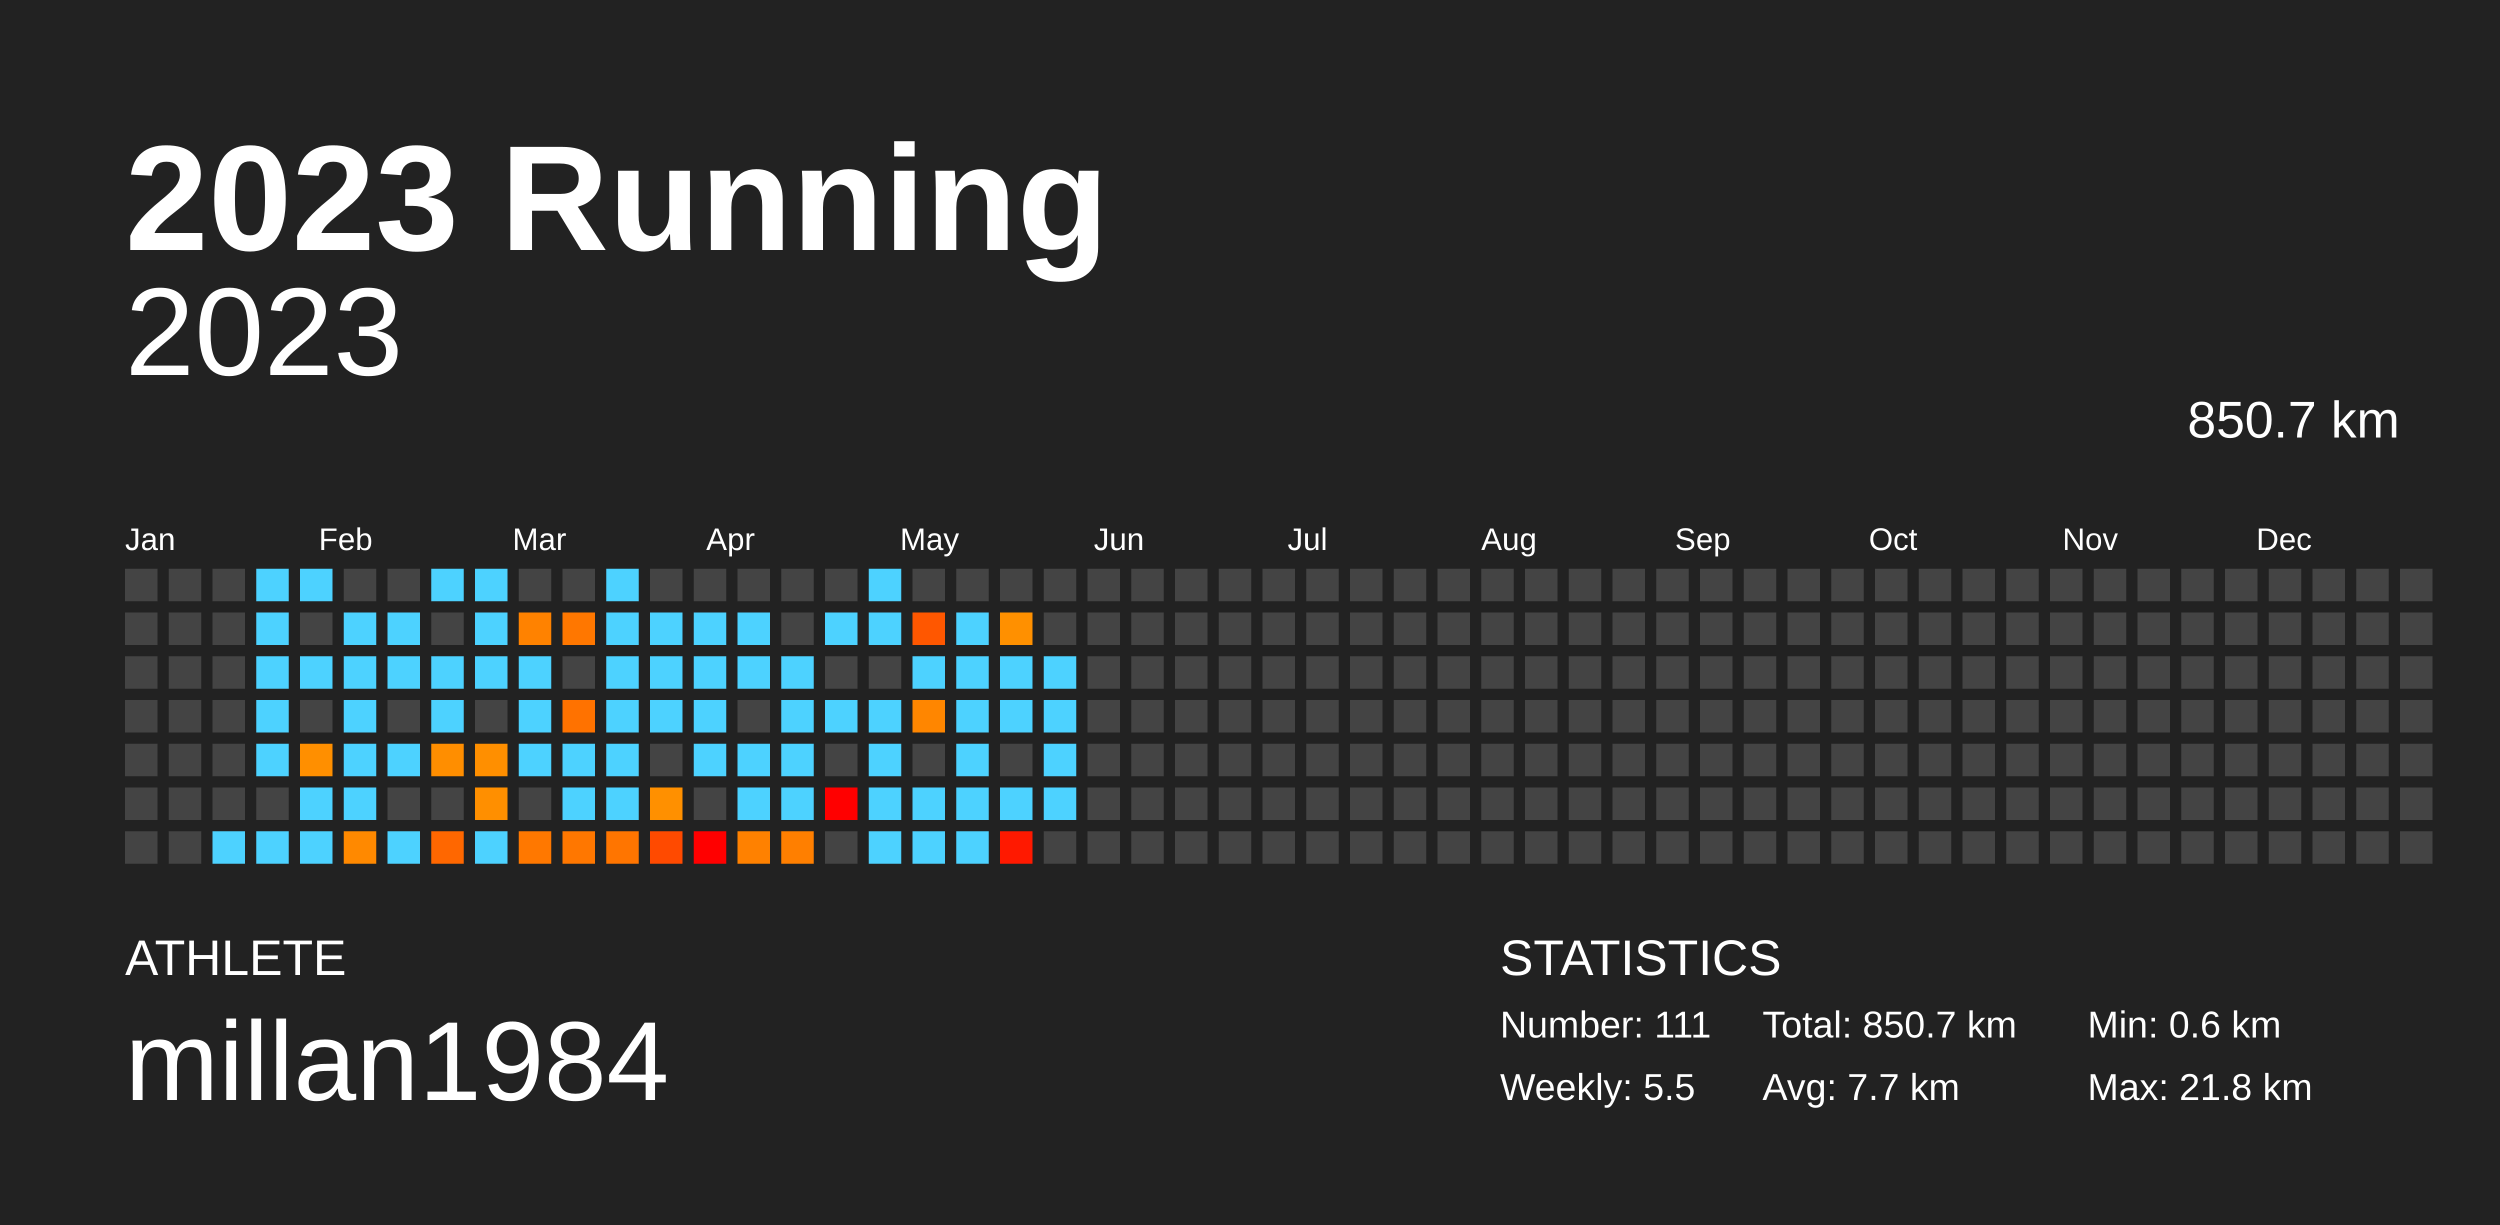
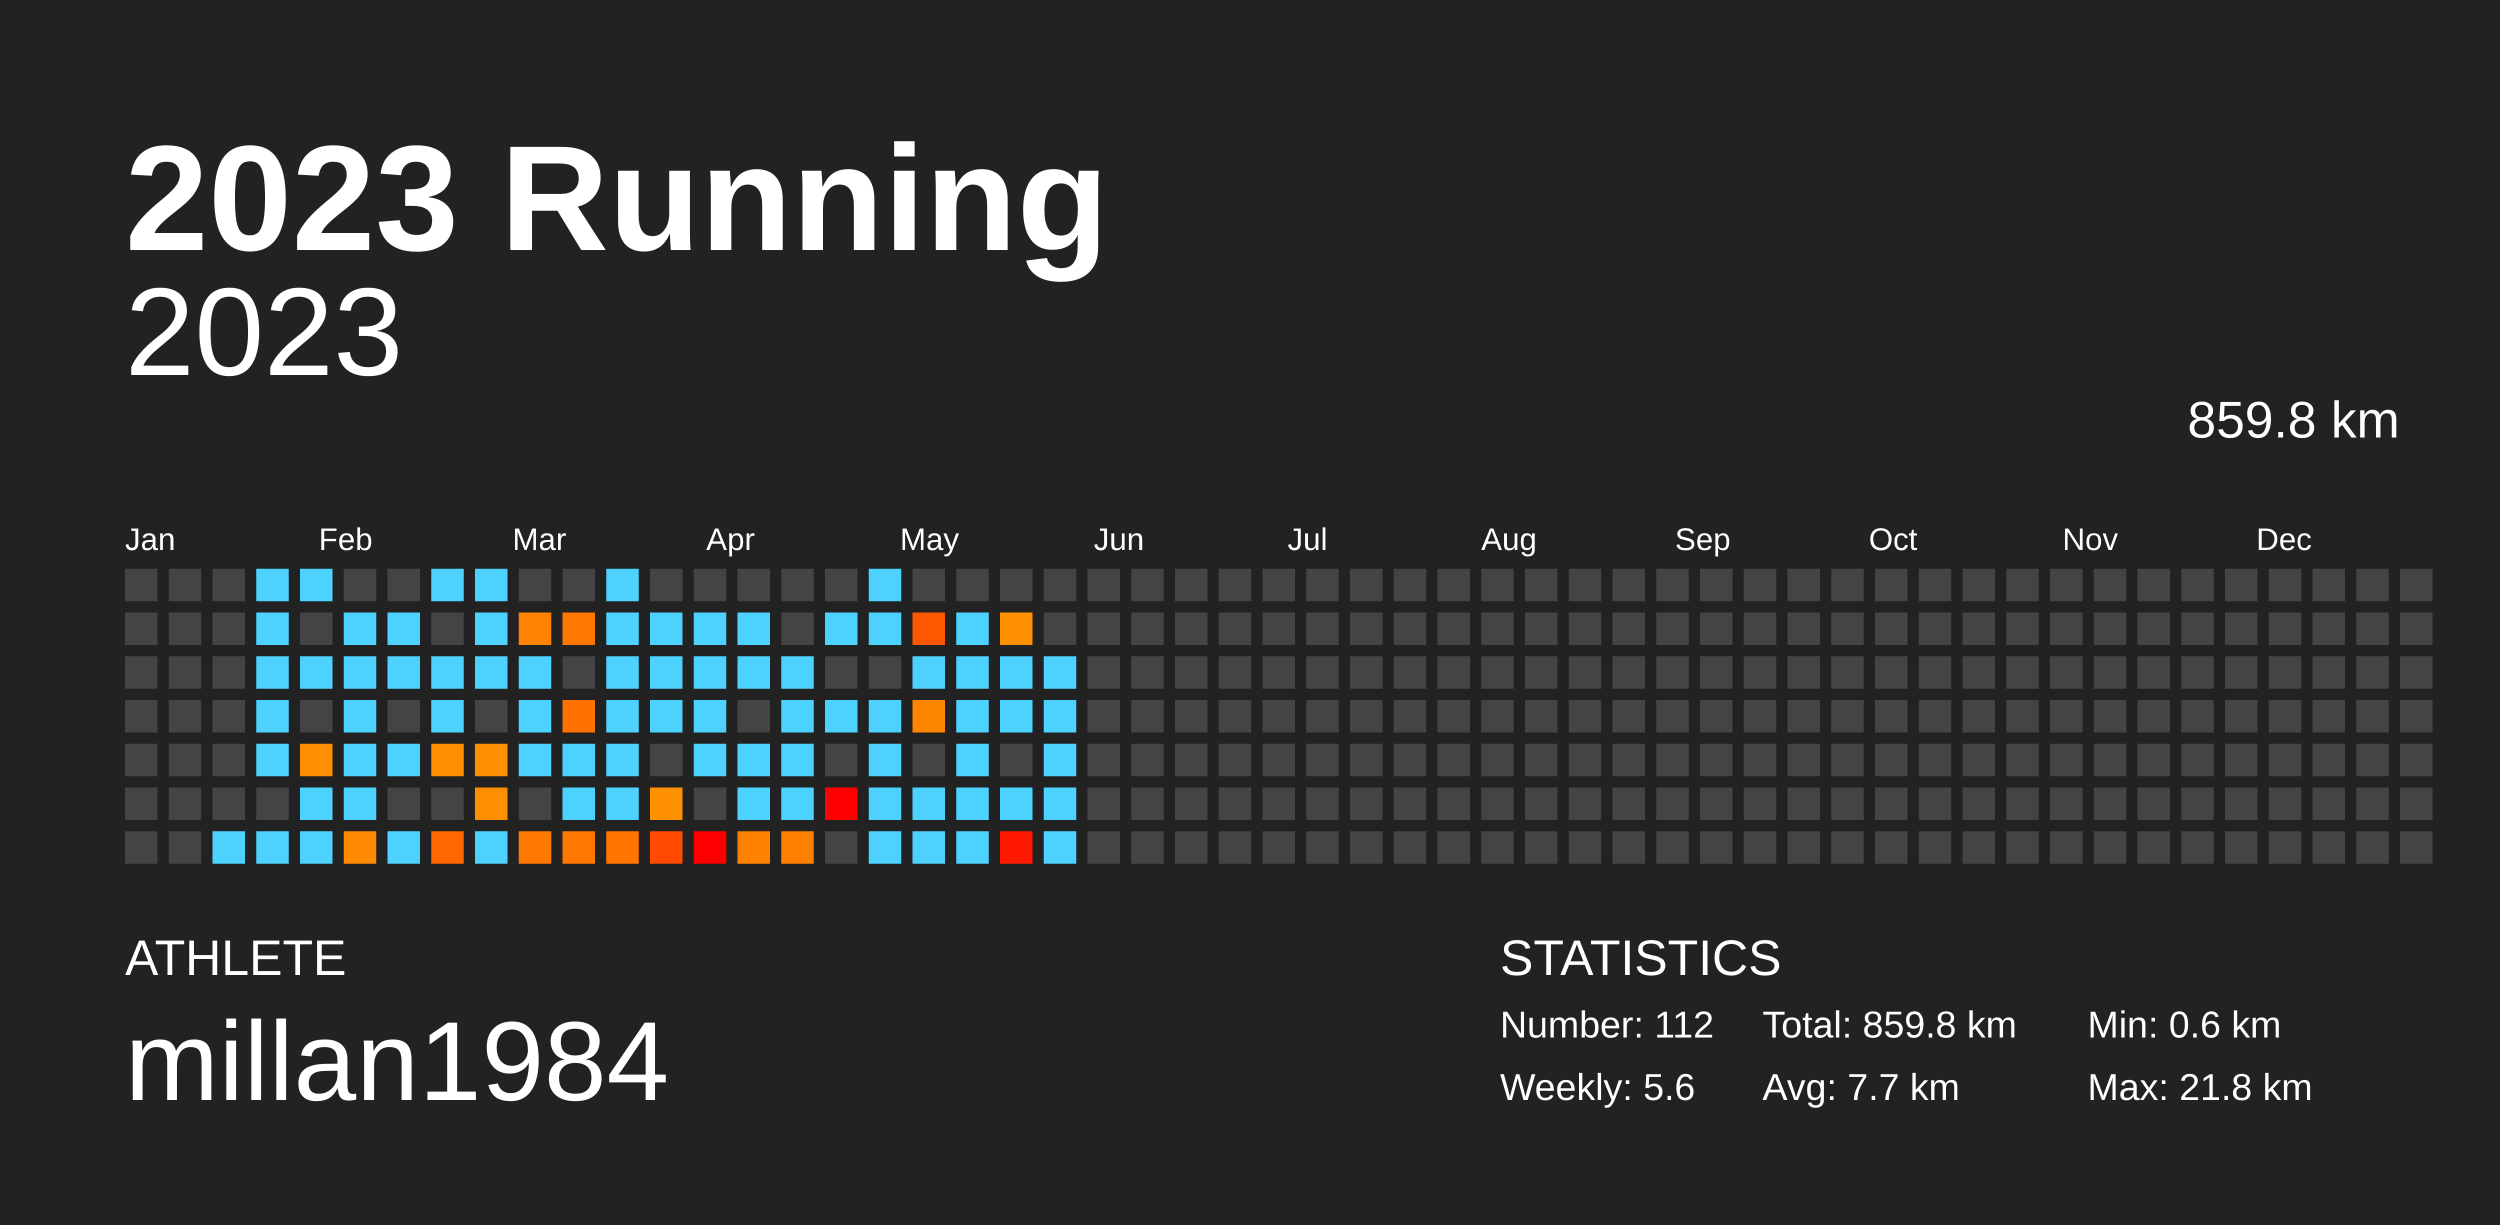
<svg xmlns="http://www.w3.org/2000/svg" baseProfile="full" height="98mm" version="1.1" viewBox="0,0,200,98" width="200mm">
  <defs />
  <rect fill="#222222" height="98" width="200" x="0" y="0" />
  <text fill="#FFFFFF" style="font-size:12px; font-family:Arial; font-weight:bold;" x="10" y="20">2023 Running</text>
  <text fill="#FFFFFF" style="font-size:4px; font-family:Arial" x="10" y="78">ATHLETE</text>
  <text fill="#FFFFFF" style="font-size:9px; font-family:Arial" x="10" y="88">millan1984</text>
  <text fill="#FFFFFF" style="font-size:4px; font-family:Arial" x="120" y="78">STATISTICS</text>
-   <text fill="#FFFFFF" style="font-size:3px; font-family:Arial" x="120" y="83">Number: 111</text>
-   <text fill="#FFFFFF" style="font-size:3px; font-family:Arial" x="120" y="88">Weekly: 5.5</text>
-   <text fill="#FFFFFF" style="font-size:3px; font-family:Arial" x="141" y="83">Total: 850.7 km</text>
+   <text fill="#FFFFFF" style="font-size:3px; font-family:Arial" x="120" y="83">Number: 112</text>
+   <text fill="#FFFFFF" style="font-size:3px; font-family:Arial" x="120" y="88">Weekly: 5.6</text>
+   <text fill="#FFFFFF" style="font-size:3px; font-family:Arial" x="141" y="83">Total: 859.8 km</text>
  <text fill="#FFFFFF" style="font-size:3px; font-family:Arial" x="141" y="88">Avg: 7.7 km</text>
  <text fill="#FFFFFF" style="font-size:3px; font-family:Arial" x="167" y="83">Min: 0.6 km</text>
  <text fill="#FFFFFF" style="font-size:3px; font-family:Arial" x="167" y="88">Max: 21.8 km</text>
  <text alignment-baseline="hanging" fill="#FFFFFF" style="font-size:10.0px; font-family:Arial;" x="10" y="30">2023</text>
-   <text alignment-baseline="hanging" fill="#FFFFFF" style="font-size:4.125px; font-family:Arial;" x="175" y="35">850.7 km</text>
+   <text alignment-baseline="hanging" fill="#FFFFFF" style="font-size:4.125px; font-family:Arial;" x="175" y="35">859.8 km</text>
  <text fill="#FFFFFF" style="font-size:2.5px; font-family:Arial" x="10.0" y="44">Jan</text>
  <text fill="#FFFFFF" style="font-size:2.5px; font-family:Arial" x="25.5" y="44">Feb</text>
  <text fill="#FFFFFF" style="font-size:2.5px; font-family:Arial" x="41.0" y="44">Mar</text>
  <text fill="#FFFFFF" style="font-size:2.5px; font-family:Arial" x="56.5" y="44">Apr</text>
  <text fill="#FFFFFF" style="font-size:2.5px; font-family:Arial" x="72.0" y="44">May</text>
  <text fill="#FFFFFF" style="font-size:2.5px; font-family:Arial" x="87.5" y="44">Jun</text>
  <text fill="#FFFFFF" style="font-size:2.5px; font-family:Arial" x="103.0" y="44">Jul</text>
  <text fill="#FFFFFF" style="font-size:2.5px; font-family:Arial" x="118.5" y="44">Aug</text>
  <text fill="#FFFFFF" style="font-size:2.5px; font-family:Arial" x="134.0" y="44">Sep</text>
  <text fill="#FFFFFF" style="font-size:2.5px; font-family:Arial" x="149.5" y="44">Oct</text>
  <text fill="#FFFFFF" style="font-size:2.5px; font-family:Arial" x="165.0" y="44">Nov</text>
  <text fill="#FFFFFF" style="font-size:2.5px; font-family:Arial" x="180.5" y="44">Dec</text>
  <rect fill="#444444" height="2.6" width="2.6" x="10.0" y="45.5" />
  <rect fill="#444444" height="2.6" width="2.6" x="10.0" y="49.0" />
  <rect fill="#444444" height="2.6" width="2.6" x="10.0" y="52.5" />
  <rect fill="#444444" height="2.6" width="2.6" x="10.0" y="56.0" />
  <rect fill="#444444" height="2.6" width="2.6" x="10.0" y="59.5" />
  <rect fill="#444444" height="2.6" width="2.6" x="10.0" y="63.0" />
  <rect fill="#444444" height="2.6" width="2.6" x="10.0" y="66.5" />
  <rect fill="#444444" height="2.6" width="2.6" x="13.5" y="45.5" />
  <rect fill="#444444" height="2.6" width="2.6" x="13.5" y="49.0" />
  <rect fill="#444444" height="2.6" width="2.6" x="13.5" y="52.5" />
  <rect fill="#444444" height="2.6" width="2.6" x="13.5" y="56.0" />
  <rect fill="#444444" height="2.6" width="2.6" x="13.5" y="59.5" />
  <rect fill="#444444" height="2.6" width="2.6" x="13.5" y="63.0" />
  <rect fill="#444444" height="2.6" width="2.6" x="13.5" y="66.5" />
  <rect fill="#444444" height="2.6" width="2.6" x="17.0" y="45.5" />
  <rect fill="#444444" height="2.6" width="2.6" x="17.0" y="49.0" />
  <rect fill="#444444" height="2.6" width="2.6" x="17.0" y="52.5" />
  <rect fill="#444444" height="2.6" width="2.6" x="17.0" y="56.0" />
  <rect fill="#444444" height="2.6" width="2.6" x="17.0" y="59.5" />
  <rect fill="#444444" height="2.6" width="2.6" x="17.0" y="63.0" />
  <rect fill="#4dd2ff" height="2.6" width="2.6" x="17.0" y="66.5" />
  <rect fill="#4dd2ff" height="2.6" width="2.6" x="20.5" y="45.5" />
  <rect fill="#4dd2ff" height="2.6" width="2.6" x="20.5" y="49.0" />
  <rect fill="#4dd2ff" height="2.6" width="2.6" x="20.5" y="52.5" />
  <rect fill="#4dd2ff" height="2.6" width="2.6" x="20.5" y="56.0" />
  <rect fill="#4dd2ff" height="2.6" width="2.6" x="20.5" y="59.5" />
  <rect fill="#444444" height="2.6" width="2.6" x="20.5" y="63.0" />
  <rect fill="#4dd2ff" height="2.6" width="2.6" x="20.5" y="66.5" />
  <rect fill="#4dd2ff" height="2.6" width="2.6" x="24.0" y="45.5" />
  <rect fill="#444444" height="2.6" width="2.6" x="24.0" y="49.0" />
  <rect fill="#4dd2ff" height="2.6" width="2.6" x="24.0" y="52.5" />
  <rect fill="#444444" height="2.6" width="2.6" x="24.0" y="56.0" />
  <rect fill="#ff8f00" height="2.6" width="2.6" x="24.0" y="59.5" />
  <rect fill="#4dd2ff" height="2.6" width="2.6" x="24.0" y="63.0" />
  <rect fill="#4dd2ff" height="2.6" width="2.6" x="24.0" y="66.5" />
  <rect fill="#444444" height="2.6" width="2.6" x="27.5" y="45.5" />
  <rect fill="#4dd2ff" height="2.6" width="2.6" x="27.5" y="49.0" />
  <rect fill="#4dd2ff" height="2.6" width="2.6" x="27.5" y="52.5" />
  <rect fill="#4dd2ff" height="2.6" width="2.6" x="27.5" y="56.0" />
  <rect fill="#4dd2ff" height="2.6" width="2.6" x="27.5" y="59.5" />
  <rect fill="#4dd2ff" height="2.6" width="2.6" x="27.5" y="63.0" />
  <rect fill="#ff8900" height="2.6" width="2.6" x="27.5" y="66.5" />
  <rect fill="#444444" height="2.6" width="2.6" x="31.0" y="45.5" />
  <rect fill="#4dd2ff" height="2.6" width="2.6" x="31.0" y="49.0" />
  <rect fill="#4dd2ff" height="2.6" width="2.6" x="31.0" y="52.5" />
  <rect fill="#444444" height="2.6" width="2.6" x="31.0" y="56.0" />
  <rect fill="#4dd2ff" height="2.6" width="2.6" x="31.0" y="59.5" />
  <rect fill="#444444" height="2.6" width="2.6" x="31.0" y="63.0" />
  <rect fill="#4dd2ff" height="2.6" width="2.6" x="31.0" y="66.5" />
  <rect fill="#4dd2ff" height="2.6" width="2.6" x="34.5" y="45.5" />
  <rect fill="#444444" height="2.6" width="2.6" x="34.5" y="49.0" />
  <rect fill="#4dd2ff" height="2.6" width="2.6" x="34.5" y="52.5" />
  <rect fill="#4dd2ff" height="2.6" width="2.6" x="34.5" y="56.0" />
  <rect fill="#ff8e00" height="2.6" width="2.6" x="34.5" y="59.5" />
  <rect fill="#444444" height="2.6" width="2.6" x="34.5" y="63.0" />
  <rect fill="#ff6700" height="2.6" width="2.6" x="34.5" y="66.5" />
  <rect fill="#4dd2ff" height="2.6" width="2.6" x="38.0" y="45.5" />
  <rect fill="#4dd2ff" height="2.6" width="2.6" x="38.0" y="49.0" />
  <rect fill="#4dd2ff" height="2.6" width="2.6" x="38.0" y="52.5" />
  <rect fill="#444444" height="2.6" width="2.6" x="38.0" y="56.0" />
  <rect fill="#ff8f00" height="2.6" width="2.6" x="38.0" y="59.5" />
  <rect fill="#ff8f00" height="2.6" width="2.6" x="38.0" y="63.0" />
  <rect fill="#4dd2ff" height="2.6" width="2.6" x="38.0" y="66.5" />
  <rect fill="#444444" height="2.6" width="2.6" x="41.5" y="45.5" />
  <rect fill="#ff8200" height="2.6" width="2.6" x="41.5" y="49.0" />
  <rect fill="#4dd2ff" height="2.6" width="2.6" x="41.5" y="52.5" />
  <rect fill="#4dd2ff" height="2.6" width="2.6" x="41.5" y="56.0" />
  <rect fill="#4dd2ff" height="2.6" width="2.6" x="41.5" y="59.5" />
  <rect fill="#444444" height="2.6" width="2.6" x="41.5" y="63.0" />
  <rect fill="#ff7800" height="2.6" width="2.6" x="41.5" y="66.5" />
  <rect fill="#444444" height="2.6" width="2.6" x="45.0" y="45.5" />
  <rect fill="#ff7700" height="2.6" width="2.6" x="45.0" y="49.0" />
  <rect fill="#444444" height="2.6" width="2.6" x="45.0" y="52.5" />
  <rect fill="#ff7200" height="2.6" width="2.6" x="45.0" y="56.0" />
  <rect fill="#4dd2ff" height="2.6" width="2.6" x="45.0" y="59.5" />
  <rect fill="#4dd2ff" height="2.6" width="2.6" x="45.0" y="63.0" />
  <rect fill="#ff7700" height="2.6" width="2.6" x="45.0" y="66.5" />
  <rect fill="#4dd2ff" height="2.6" width="2.6" x="48.5" y="45.5" />
  <rect fill="#4dd2ff" height="2.6" width="2.6" x="48.5" y="49.0" />
  <rect fill="#4dd2ff" height="2.6" width="2.6" x="48.5" y="52.5" />
  <rect fill="#4dd2ff" height="2.6" width="2.6" x="48.5" y="56.0" />
  <rect fill="#4dd2ff" height="2.6" width="2.6" x="48.5" y="59.5" />
  <rect fill="#4dd2ff" height="2.6" width="2.6" x="48.5" y="63.0" />
  <rect fill="#ff7500" height="2.6" width="2.6" x="48.5" y="66.5" />
  <rect fill="#444444" height="2.6" width="2.6" x="52.0" y="45.5" />
  <rect fill="#4dd2ff" height="2.6" width="2.6" x="52.0" y="49.0" />
  <rect fill="#4dd2ff" height="2.6" width="2.6" x="52.0" y="52.5" />
  <rect fill="#4dd2ff" height="2.6" width="2.6" x="52.0" y="56.0" />
  <rect fill="#444444" height="2.6" width="2.6" x="52.0" y="59.5" />
  <rect fill="#ff9000" height="2.6" width="2.6" x="52.0" y="63.0" />
  <rect fill="#ff4a00" height="2.6" width="2.6" x="52.0" y="66.5" />
  <rect fill="#444444" height="2.6" width="2.6" x="55.5" y="45.5" />
  <rect fill="#4dd2ff" height="2.6" width="2.6" x="55.5" y="49.0" />
  <rect fill="#4dd2ff" height="2.6" width="2.6" x="55.5" y="52.5" />
  <rect fill="#4dd2ff" height="2.6" width="2.6" x="55.5" y="56.0" />
  <rect fill="#4dd2ff" height="2.6" width="2.6" x="55.5" y="59.5" />
  <rect fill="#444444" height="2.6" width="2.6" x="55.5" y="63.0" />
  <rect fill="red" height="2.6" width="2.6" x="55.5" y="66.5" />
  <rect fill="#444444" height="2.6" width="2.6" x="59.0" y="45.5" />
  <rect fill="#4dd2ff" height="2.6" width="2.6" x="59.0" y="49.0" />
  <rect fill="#4dd2ff" height="2.6" width="2.6" x="59.0" y="52.5" />
  <rect fill="#444444" height="2.6" width="2.6" x="59.0" y="56.0" />
  <rect fill="#4dd2ff" height="2.6" width="2.6" x="59.0" y="59.5" />
  <rect fill="#4dd2ff" height="2.6" width="2.6" x="59.0" y="63.0" />
  <rect fill="#ff8100" height="2.6" width="2.6" x="59.0" y="66.5" />
  <rect fill="#444444" height="2.6" width="2.6" x="62.5" y="45.5" />
  <rect fill="#444444" height="2.6" width="2.6" x="62.5" y="49.0" />
  <rect fill="#4dd2ff" height="2.6" width="2.6" x="62.5" y="52.5" />
  <rect fill="#4dd2ff" height="2.6" width="2.6" x="62.5" y="56.0" />
  <rect fill="#4dd2ff" height="2.6" width="2.6" x="62.5" y="59.5" />
  <rect fill="#4dd2ff" height="2.6" width="2.6" x="62.5" y="63.0" />
  <rect fill="#ff7f00" height="2.6" width="2.6" x="62.5" y="66.5" />
  <rect fill="#444444" height="2.6" width="2.6" x="66.0" y="45.5" />
  <rect fill="#4dd2ff" height="2.6" width="2.6" x="66.0" y="49.0" />
  <rect fill="#444444" height="2.6" width="2.6" x="66.0" y="52.5" />
  <rect fill="#4dd2ff" height="2.6" width="2.6" x="66.0" y="56.0" />
  <rect fill="#444444" height="2.6" width="2.6" x="66.0" y="59.5" />
  <rect fill="red" height="2.6" width="2.6" x="66.0" y="63.0" />
  <rect fill="#444444" height="2.6" width="2.6" x="66.0" y="66.5" />
  <rect fill="#4dd2ff" height="2.6" width="2.6" x="69.5" y="45.5" />
  <rect fill="#4dd2ff" height="2.6" width="2.6" x="69.5" y="49.0" />
  <rect fill="#444444" height="2.6" width="2.6" x="69.5" y="52.5" />
  <rect fill="#4dd2ff" height="2.6" width="2.6" x="69.5" y="56.0" />
  <rect fill="#4dd2ff" height="2.6" width="2.6" x="69.5" y="59.5" />
  <rect fill="#4dd2ff" height="2.6" width="2.6" x="69.5" y="63.0" />
  <rect fill="#4dd2ff" height="2.6" width="2.6" x="69.5" y="66.5" />
  <rect fill="#444444" height="2.6" width="2.6" x="73.0" y="45.5" />
  <rect fill="#ff5700" height="2.6" width="2.6" x="73.0" y="49.0" />
  <rect fill="#4dd2ff" height="2.6" width="2.6" x="73.0" y="52.5" />
  <rect fill="#ff8600" height="2.6" width="2.6" x="73.0" y="56.0" />
  <rect fill="#444444" height="2.6" width="2.6" x="73.0" y="59.5" />
  <rect fill="#4dd2ff" height="2.6" width="2.6" x="73.0" y="63.0" />
  <rect fill="#4dd2ff" height="2.6" width="2.6" x="73.0" y="66.5" />
  <rect fill="#444444" height="2.6" width="2.6" x="76.5" y="45.5" />
  <rect fill="#4dd2ff" height="2.6" width="2.6" x="76.5" y="49.0" />
  <rect fill="#4dd2ff" height="2.6" width="2.6" x="76.5" y="52.5" />
  <rect fill="#4dd2ff" height="2.6" width="2.6" x="76.5" y="56.0" />
  <rect fill="#4dd2ff" height="2.6" width="2.6" x="76.5" y="59.5" />
  <rect fill="#4dd2ff" height="2.6" width="2.6" x="76.5" y="63.0" />
  <rect fill="#4dd2ff" height="2.6" width="2.6" x="76.5" y="66.5" />
  <rect fill="#444444" height="2.6" width="2.6" x="80.0" y="45.5" />
  <rect fill="#ff9000" height="2.6" width="2.6" x="80.0" y="49.0" />
  <rect fill="#4dd2ff" height="2.6" width="2.6" x="80.0" y="52.5" />
  <rect fill="#4dd2ff" height="2.6" width="2.6" x="80.0" y="56.0" />
  <rect fill="#444444" height="2.6" width="2.6" x="80.0" y="59.5" />
  <rect fill="#4dd2ff" height="2.6" width="2.6" x="80.0" y="63.0" />
  <rect fill="#ff1900" height="2.6" width="2.6" x="80.0" y="66.5" />
  <rect fill="#444444" height="2.6" width="2.6" x="83.5" y="45.5" />
  <rect fill="#444444" height="2.6" width="2.6" x="83.5" y="49.0" />
  <rect fill="#4dd2ff" height="2.6" width="2.6" x="83.5" y="52.5" />
  <rect fill="#4dd2ff" height="2.6" width="2.6" x="83.5" y="56.0" />
  <rect fill="#4dd2ff" height="2.6" width="2.6" x="83.5" y="59.5" />
  <rect fill="#4dd2ff" height="2.6" width="2.6" x="83.5" y="63.0" />
-   <rect fill="#444444" height="2.6" width="2.6" x="83.5" y="66.5" />
+   <rect fill="#4dd2ff" height="2.6" width="2.6" x="83.5" y="66.5" />
  <rect fill="#444444" height="2.6" width="2.6" x="87.0" y="45.5" />
  <rect fill="#444444" height="2.6" width="2.6" x="87.0" y="49.0" />
  <rect fill="#444444" height="2.6" width="2.6" x="87.0" y="52.5" />
  <rect fill="#444444" height="2.6" width="2.6" x="87.0" y="56.0" />
  <rect fill="#444444" height="2.6" width="2.6" x="87.0" y="59.5" />
  <rect fill="#444444" height="2.6" width="2.6" x="87.0" y="63.0" />
  <rect fill="#444444" height="2.6" width="2.6" x="87.0" y="66.5" />
  <rect fill="#444444" height="2.6" width="2.6" x="90.5" y="45.5" />
  <rect fill="#444444" height="2.6" width="2.6" x="90.5" y="49.0" />
  <rect fill="#444444" height="2.6" width="2.6" x="90.5" y="52.5" />
  <rect fill="#444444" height="2.6" width="2.6" x="90.5" y="56.0" />
  <rect fill="#444444" height="2.6" width="2.6" x="90.5" y="59.5" />
  <rect fill="#444444" height="2.6" width="2.6" x="90.5" y="63.0" />
  <rect fill="#444444" height="2.6" width="2.6" x="90.5" y="66.5" />
  <rect fill="#444444" height="2.6" width="2.6" x="94.0" y="45.5" />
  <rect fill="#444444" height="2.6" width="2.6" x="94.0" y="49.0" />
  <rect fill="#444444" height="2.6" width="2.6" x="94.0" y="52.5" />
  <rect fill="#444444" height="2.6" width="2.6" x="94.0" y="56.0" />
  <rect fill="#444444" height="2.6" width="2.6" x="94.0" y="59.5" />
  <rect fill="#444444" height="2.6" width="2.6" x="94.0" y="63.0" />
  <rect fill="#444444" height="2.6" width="2.6" x="94.0" y="66.5" />
  <rect fill="#444444" height="2.6" width="2.6" x="97.5" y="45.5" />
  <rect fill="#444444" height="2.6" width="2.6" x="97.5" y="49.0" />
  <rect fill="#444444" height="2.6" width="2.6" x="97.5" y="52.5" />
  <rect fill="#444444" height="2.6" width="2.6" x="97.5" y="56.0" />
  <rect fill="#444444" height="2.6" width="2.6" x="97.5" y="59.5" />
  <rect fill="#444444" height="2.6" width="2.6" x="97.5" y="63.0" />
  <rect fill="#444444" height="2.6" width="2.6" x="97.5" y="66.5" />
  <rect fill="#444444" height="2.6" width="2.6" x="101.0" y="45.5" />
  <rect fill="#444444" height="2.6" width="2.6" x="101.0" y="49.0" />
  <rect fill="#444444" height="2.6" width="2.6" x="101.0" y="52.5" />
  <rect fill="#444444" height="2.6" width="2.6" x="101.0" y="56.0" />
  <rect fill="#444444" height="2.6" width="2.6" x="101.0" y="59.5" />
  <rect fill="#444444" height="2.6" width="2.6" x="101.0" y="63.0" />
  <rect fill="#444444" height="2.6" width="2.6" x="101.0" y="66.5" />
  <rect fill="#444444" height="2.6" width="2.6" x="104.5" y="45.5" />
  <rect fill="#444444" height="2.6" width="2.6" x="104.5" y="49.0" />
  <rect fill="#444444" height="2.6" width="2.6" x="104.5" y="52.5" />
  <rect fill="#444444" height="2.6" width="2.6" x="104.5" y="56.0" />
  <rect fill="#444444" height="2.6" width="2.6" x="104.5" y="59.5" />
  <rect fill="#444444" height="2.6" width="2.6" x="104.5" y="63.0" />
  <rect fill="#444444" height="2.6" width="2.6" x="104.5" y="66.5" />
  <rect fill="#444444" height="2.6" width="2.6" x="108.0" y="45.5" />
  <rect fill="#444444" height="2.6" width="2.6" x="108.0" y="49.0" />
  <rect fill="#444444" height="2.6" width="2.6" x="108.0" y="52.5" />
  <rect fill="#444444" height="2.6" width="2.6" x="108.0" y="56.0" />
  <rect fill="#444444" height="2.6" width="2.6" x="108.0" y="59.5" />
  <rect fill="#444444" height="2.6" width="2.6" x="108.0" y="63.0" />
  <rect fill="#444444" height="2.6" width="2.6" x="108.0" y="66.5" />
  <rect fill="#444444" height="2.6" width="2.6" x="111.5" y="45.5" />
  <rect fill="#444444" height="2.6" width="2.6" x="111.5" y="49.0" />
  <rect fill="#444444" height="2.6" width="2.6" x="111.5" y="52.5" />
  <rect fill="#444444" height="2.6" width="2.6" x="111.5" y="56.0" />
  <rect fill="#444444" height="2.6" width="2.6" x="111.5" y="59.5" />
  <rect fill="#444444" height="2.6" width="2.6" x="111.5" y="63.0" />
  <rect fill="#444444" height="2.6" width="2.6" x="111.5" y="66.5" />
  <rect fill="#444444" height="2.6" width="2.6" x="115.0" y="45.5" />
  <rect fill="#444444" height="2.6" width="2.6" x="115.0" y="49.0" />
  <rect fill="#444444" height="2.6" width="2.6" x="115.0" y="52.5" />
  <rect fill="#444444" height="2.6" width="2.6" x="115.0" y="56.0" />
  <rect fill="#444444" height="2.6" width="2.6" x="115.0" y="59.5" />
  <rect fill="#444444" height="2.6" width="2.6" x="115.0" y="63.0" />
  <rect fill="#444444" height="2.6" width="2.6" x="115.0" y="66.5" />
  <rect fill="#444444" height="2.6" width="2.6" x="118.5" y="45.5" />
  <rect fill="#444444" height="2.6" width="2.6" x="118.5" y="49.0" />
  <rect fill="#444444" height="2.6" width="2.6" x="118.5" y="52.5" />
  <rect fill="#444444" height="2.6" width="2.6" x="118.5" y="56.0" />
  <rect fill="#444444" height="2.6" width="2.6" x="118.5" y="59.5" />
  <rect fill="#444444" height="2.6" width="2.6" x="118.5" y="63.0" />
  <rect fill="#444444" height="2.6" width="2.6" x="118.5" y="66.5" />
  <rect fill="#444444" height="2.6" width="2.6" x="122.0" y="45.5" />
  <rect fill="#444444" height="2.6" width="2.6" x="122.0" y="49.0" />
  <rect fill="#444444" height="2.6" width="2.6" x="122.0" y="52.5" />
  <rect fill="#444444" height="2.6" width="2.6" x="122.0" y="56.0" />
  <rect fill="#444444" height="2.6" width="2.6" x="122.0" y="59.5" />
  <rect fill="#444444" height="2.6" width="2.6" x="122.0" y="63.0" />
  <rect fill="#444444" height="2.6" width="2.6" x="122.0" y="66.5" />
  <rect fill="#444444" height="2.6" width="2.6" x="125.5" y="45.5" />
  <rect fill="#444444" height="2.6" width="2.6" x="125.5" y="49.0" />
  <rect fill="#444444" height="2.6" width="2.6" x="125.5" y="52.5" />
  <rect fill="#444444" height="2.6" width="2.6" x="125.5" y="56.0" />
  <rect fill="#444444" height="2.6" width="2.6" x="125.5" y="59.5" />
  <rect fill="#444444" height="2.6" width="2.6" x="125.5" y="63.0" />
  <rect fill="#444444" height="2.6" width="2.6" x="125.5" y="66.5" />
  <rect fill="#444444" height="2.6" width="2.6" x="129.0" y="45.5" />
  <rect fill="#444444" height="2.6" width="2.6" x="129.0" y="49.0" />
  <rect fill="#444444" height="2.6" width="2.6" x="129.0" y="52.5" />
  <rect fill="#444444" height="2.6" width="2.6" x="129.0" y="56.0" />
  <rect fill="#444444" height="2.6" width="2.6" x="129.0" y="59.5" />
  <rect fill="#444444" height="2.6" width="2.6" x="129.0" y="63.0" />
  <rect fill="#444444" height="2.6" width="2.6" x="129.0" y="66.5" />
  <rect fill="#444444" height="2.6" width="2.6" x="132.5" y="45.5" />
  <rect fill="#444444" height="2.6" width="2.6" x="132.5" y="49.0" />
  <rect fill="#444444" height="2.6" width="2.6" x="132.5" y="52.5" />
  <rect fill="#444444" height="2.6" width="2.6" x="132.5" y="56.0" />
  <rect fill="#444444" height="2.6" width="2.6" x="132.5" y="59.5" />
  <rect fill="#444444" height="2.6" width="2.6" x="132.5" y="63.0" />
  <rect fill="#444444" height="2.6" width="2.6" x="132.5" y="66.5" />
  <rect fill="#444444" height="2.6" width="2.6" x="136.0" y="45.5" />
  <rect fill="#444444" height="2.6" width="2.6" x="136.0" y="49.0" />
  <rect fill="#444444" height="2.6" width="2.6" x="136.0" y="52.5" />
  <rect fill="#444444" height="2.6" width="2.6" x="136.0" y="56.0" />
  <rect fill="#444444" height="2.6" width="2.6" x="136.0" y="59.5" />
  <rect fill="#444444" height="2.6" width="2.6" x="136.0" y="63.0" />
  <rect fill="#444444" height="2.6" width="2.6" x="136.0" y="66.5" />
  <rect fill="#444444" height="2.6" width="2.6" x="139.5" y="45.5" />
  <rect fill="#444444" height="2.6" width="2.6" x="139.5" y="49.0" />
  <rect fill="#444444" height="2.6" width="2.6" x="139.5" y="52.5" />
  <rect fill="#444444" height="2.6" width="2.6" x="139.5" y="56.0" />
  <rect fill="#444444" height="2.6" width="2.6" x="139.5" y="59.5" />
  <rect fill="#444444" height="2.6" width="2.6" x="139.5" y="63.0" />
  <rect fill="#444444" height="2.6" width="2.6" x="139.5" y="66.5" />
  <rect fill="#444444" height="2.6" width="2.6" x="143.0" y="45.5" />
  <rect fill="#444444" height="2.6" width="2.6" x="143.0" y="49.0" />
  <rect fill="#444444" height="2.6" width="2.6" x="143.0" y="52.5" />
  <rect fill="#444444" height="2.6" width="2.6" x="143.0" y="56.0" />
  <rect fill="#444444" height="2.6" width="2.6" x="143.0" y="59.5" />
  <rect fill="#444444" height="2.6" width="2.6" x="143.0" y="63.0" />
  <rect fill="#444444" height="2.6" width="2.6" x="143.0" y="66.5" />
  <rect fill="#444444" height="2.6" width="2.6" x="146.5" y="45.5" />
  <rect fill="#444444" height="2.6" width="2.6" x="146.5" y="49.0" />
  <rect fill="#444444" height="2.6" width="2.6" x="146.5" y="52.5" />
  <rect fill="#444444" height="2.6" width="2.6" x="146.5" y="56.0" />
  <rect fill="#444444" height="2.6" width="2.6" x="146.5" y="59.5" />
  <rect fill="#444444" height="2.6" width="2.6" x="146.5" y="63.0" />
  <rect fill="#444444" height="2.6" width="2.6" x="146.5" y="66.5" />
  <rect fill="#444444" height="2.6" width="2.6" x="150.0" y="45.5" />
  <rect fill="#444444" height="2.6" width="2.6" x="150.0" y="49.0" />
  <rect fill="#444444" height="2.6" width="2.6" x="150.0" y="52.5" />
  <rect fill="#444444" height="2.6" width="2.6" x="150.0" y="56.0" />
  <rect fill="#444444" height="2.6" width="2.6" x="150.0" y="59.5" />
  <rect fill="#444444" height="2.6" width="2.6" x="150.0" y="63.0" />
  <rect fill="#444444" height="2.6" width="2.6" x="150.0" y="66.5" />
  <rect fill="#444444" height="2.6" width="2.6" x="153.5" y="45.5" />
  <rect fill="#444444" height="2.6" width="2.6" x="153.5" y="49.0" />
  <rect fill="#444444" height="2.6" width="2.6" x="153.5" y="52.5" />
  <rect fill="#444444" height="2.6" width="2.6" x="153.5" y="56.0" />
  <rect fill="#444444" height="2.6" width="2.6" x="153.5" y="59.5" />
  <rect fill="#444444" height="2.6" width="2.6" x="153.5" y="63.0" />
  <rect fill="#444444" height="2.6" width="2.6" x="153.5" y="66.5" />
  <rect fill="#444444" height="2.6" width="2.6" x="157.0" y="45.5" />
  <rect fill="#444444" height="2.6" width="2.6" x="157.0" y="49.0" />
  <rect fill="#444444" height="2.6" width="2.6" x="157.0" y="52.5" />
  <rect fill="#444444" height="2.6" width="2.6" x="157.0" y="56.0" />
  <rect fill="#444444" height="2.6" width="2.6" x="157.0" y="59.5" />
  <rect fill="#444444" height="2.6" width="2.6" x="157.0" y="63.0" />
  <rect fill="#444444" height="2.6" width="2.6" x="157.0" y="66.5" />
  <rect fill="#444444" height="2.6" width="2.6" x="160.5" y="45.5" />
  <rect fill="#444444" height="2.6" width="2.6" x="160.5" y="49.0" />
  <rect fill="#444444" height="2.6" width="2.6" x="160.5" y="52.5" />
  <rect fill="#444444" height="2.6" width="2.6" x="160.5" y="56.0" />
  <rect fill="#444444" height="2.6" width="2.6" x="160.5" y="59.5" />
  <rect fill="#444444" height="2.6" width="2.6" x="160.5" y="63.0" />
  <rect fill="#444444" height="2.6" width="2.6" x="160.5" y="66.5" />
  <rect fill="#444444" height="2.6" width="2.6" x="164.0" y="45.5" />
  <rect fill="#444444" height="2.6" width="2.6" x="164.0" y="49.0" />
  <rect fill="#444444" height="2.6" width="2.6" x="164.0" y="52.5" />
  <rect fill="#444444" height="2.6" width="2.6" x="164.0" y="56.0" />
  <rect fill="#444444" height="2.6" width="2.6" x="164.0" y="59.5" />
  <rect fill="#444444" height="2.6" width="2.6" x="164.0" y="63.0" />
  <rect fill="#444444" height="2.6" width="2.6" x="164.0" y="66.5" />
  <rect fill="#444444" height="2.6" width="2.6" x="167.5" y="45.5" />
  <rect fill="#444444" height="2.6" width="2.6" x="167.5" y="49.0" />
  <rect fill="#444444" height="2.6" width="2.6" x="167.5" y="52.5" />
  <rect fill="#444444" height="2.6" width="2.6" x="167.5" y="56.0" />
  <rect fill="#444444" height="2.6" width="2.6" x="167.5" y="59.5" />
  <rect fill="#444444" height="2.6" width="2.6" x="167.5" y="63.0" />
  <rect fill="#444444" height="2.6" width="2.6" x="167.5" y="66.5" />
  <rect fill="#444444" height="2.6" width="2.6" x="171.0" y="45.5" />
  <rect fill="#444444" height="2.6" width="2.6" x="171.0" y="49.0" />
  <rect fill="#444444" height="2.6" width="2.6" x="171.0" y="52.5" />
  <rect fill="#444444" height="2.6" width="2.6" x="171.0" y="56.0" />
  <rect fill="#444444" height="2.6" width="2.6" x="171.0" y="59.5" />
  <rect fill="#444444" height="2.6" width="2.6" x="171.0" y="63.0" />
  <rect fill="#444444" height="2.6" width="2.6" x="171.0" y="66.5" />
  <rect fill="#444444" height="2.6" width="2.6" x="174.5" y="45.5" />
  <rect fill="#444444" height="2.6" width="2.6" x="174.5" y="49.0" />
  <rect fill="#444444" height="2.6" width="2.6" x="174.5" y="52.5" />
  <rect fill="#444444" height="2.6" width="2.6" x="174.5" y="56.0" />
  <rect fill="#444444" height="2.6" width="2.6" x="174.5" y="59.5" />
  <rect fill="#444444" height="2.6" width="2.6" x="174.5" y="63.0" />
  <rect fill="#444444" height="2.6" width="2.6" x="174.5" y="66.5" />
  <rect fill="#444444" height="2.6" width="2.6" x="178.0" y="45.5" />
  <rect fill="#444444" height="2.6" width="2.6" x="178.0" y="49.0" />
  <rect fill="#444444" height="2.6" width="2.6" x="178.0" y="52.5" />
  <rect fill="#444444" height="2.6" width="2.6" x="178.0" y="56.0" />
  <rect fill="#444444" height="2.6" width="2.6" x="178.0" y="59.5" />
  <rect fill="#444444" height="2.6" width="2.6" x="178.0" y="63.0" />
  <rect fill="#444444" height="2.6" width="2.6" x="178.0" y="66.5" />
  <rect fill="#444444" height="2.6" width="2.6" x="181.5" y="45.5" />
  <rect fill="#444444" height="2.6" width="2.6" x="181.5" y="49.0" />
  <rect fill="#444444" height="2.6" width="2.6" x="181.5" y="52.5" />
  <rect fill="#444444" height="2.6" width="2.6" x="181.5" y="56.0" />
  <rect fill="#444444" height="2.6" width="2.6" x="181.5" y="59.5" />
  <rect fill="#444444" height="2.6" width="2.6" x="181.5" y="63.0" />
  <rect fill="#444444" height="2.6" width="2.6" x="181.5" y="66.5" />
  <rect fill="#444444" height="2.6" width="2.6" x="185.0" y="45.5" />
  <rect fill="#444444" height="2.6" width="2.6" x="185.0" y="49.0" />
  <rect fill="#444444" height="2.6" width="2.6" x="185.0" y="52.5" />
  <rect fill="#444444" height="2.6" width="2.6" x="185.0" y="56.0" />
  <rect fill="#444444" height="2.6" width="2.6" x="185.0" y="59.5" />
  <rect fill="#444444" height="2.6" width="2.6" x="185.0" y="63.0" />
  <rect fill="#444444" height="2.6" width="2.6" x="185.0" y="66.5" />
  <rect fill="#444444" height="2.6" width="2.6" x="188.5" y="45.5" />
  <rect fill="#444444" height="2.6" width="2.6" x="188.5" y="49.0" />
  <rect fill="#444444" height="2.6" width="2.6" x="188.5" y="52.5" />
  <rect fill="#444444" height="2.6" width="2.6" x="188.5" y="56.0" />
  <rect fill="#444444" height="2.6" width="2.6" x="188.5" y="59.5" />
  <rect fill="#444444" height="2.6" width="2.6" x="188.5" y="63.0" />
  <rect fill="#444444" height="2.6" width="2.6" x="188.5" y="66.5" />
  <rect fill="#444444" height="2.6" width="2.6" x="192.0" y="45.5" />
  <rect fill="#444444" height="2.6" width="2.6" x="192.0" y="49.0" />
  <rect fill="#444444" height="2.6" width="2.6" x="192.0" y="52.5" />
  <rect fill="#444444" height="2.6" width="2.6" x="192.0" y="56.0" />
  <rect fill="#444444" height="2.6" width="2.6" x="192.0" y="59.5" />
  <rect fill="#444444" height="2.6" width="2.6" x="192.0" y="63.0" />
  <rect fill="#444444" height="2.6" width="2.6" x="192.0" y="66.5" />
</svg>
